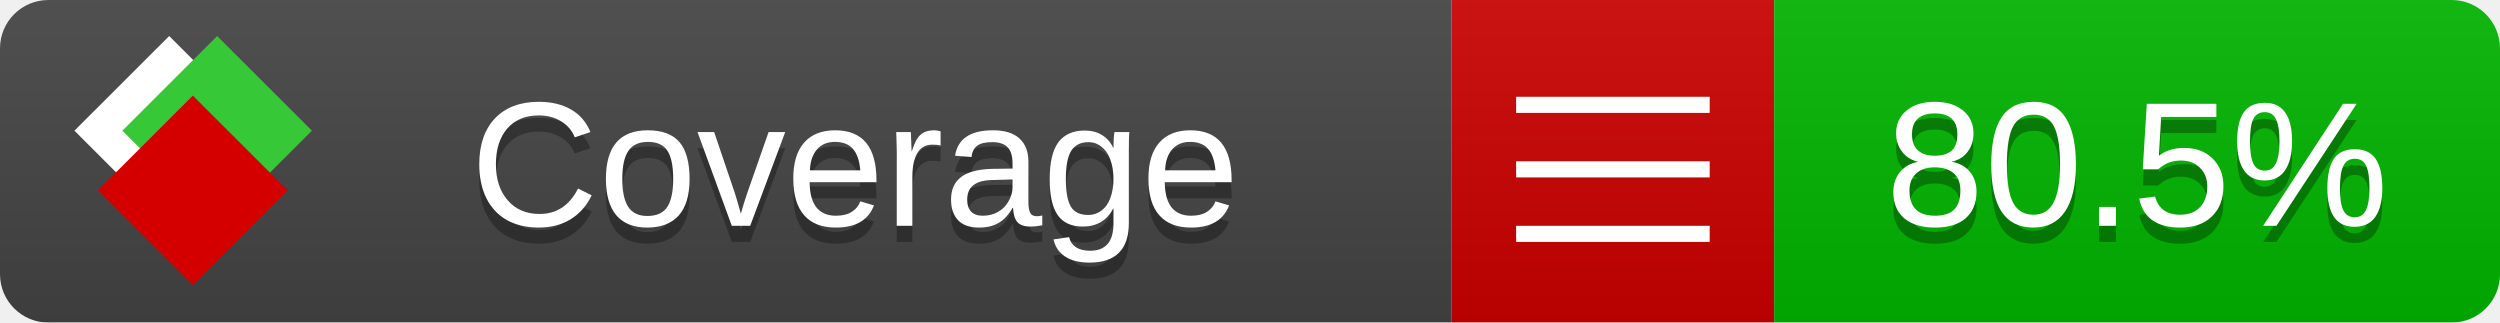
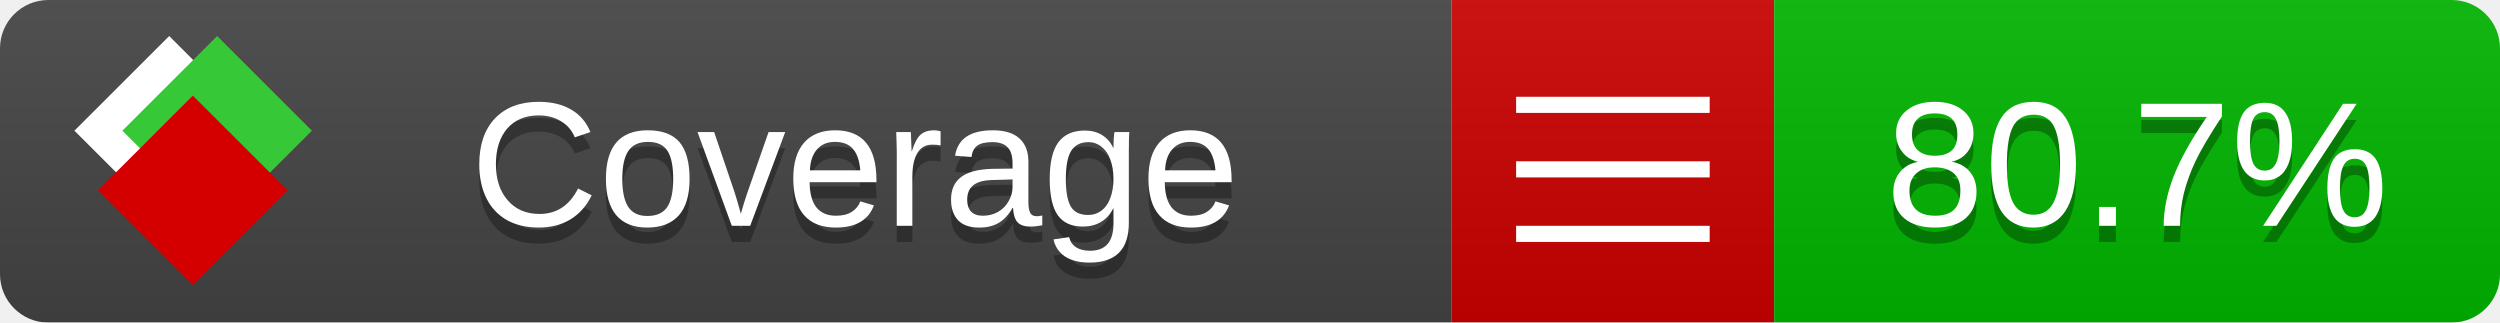
<svg xmlns="http://www.w3.org/2000/svg" xmlns:xlink="http://www.w3.org/1999/xlink" width="155" height="20">
  <style type="text/css">
          
            @keyframes fade1 {
                0% { visibility: visible; opacity: 1; }
               23% { visibility: visible; opacity: 1; }
               25% { visibility: hidden; opacity: 0; }
               48% { visibility: hidden; opacity: 0; }
               50% { visibility: hidden; opacity: 0; }
               73% { visibility: hidden; opacity: 0; }
               75% { visibility: hidden; opacity: 0; }
               98% { visibility: hidden; opacity: 0; }
              100% { visibility: visible; opacity: 1; }
            }
            @keyframes fade2 {
                0% { visibility: hidden; opacity: 0; }
               23% { visibility: hidden; opacity: 0; }
               25% { visibility: visible; opacity: 1; }
               48% { visibility: visible; opacity: 1; }
               50% { visibility: hidden; opacity: 0; }
               73% { visibility: hidden; opacity: 0; }
               75% { visibility: hidden; opacity: 0; }
               98% { visibility: hidden; opacity: 0; }
              100% { visibility: hidden; opacity: 0; }
            }
            @keyframes fade3 {
                0% { visibility: hidden; opacity: 0; }
               23% { visibility: hidden; opacity: 0; }
               25% { visibility: hidden; opacity: 0; }
               48% { visibility: hidden; opacity: 0; }
               50% { visibility: visible; opacity: 1; }
               73% { visibility: visible; opacity: 1; }
               75% { visibility: hidden; opacity: 0; }
               98% { visibility: hidden; opacity: 0; }
              100% { visibility: hidden; opacity: 0; }
            }
            @keyframes fade4 {
                0% { visibility: hidden; opacity: 0; }
               23% { visibility: hidden; opacity: 0; }
               25% { visibility: hidden; opacity: 0; }
               48% { visibility: hidden; opacity: 0; }
               50% { visibility: hidden; opacity: 0; }
               73% { visibility: hidden; opacity: 0; }
               75% { visibility: visible; opacity: 1; }
               98% { visibility: visible; opacity: 1; }
              100% { visibility: hidden; opacity: 0; }
            }
            .linecoverage {
                animation-duration: 15s;
                animation-name: fade1;
                animation-iteration-count: infinite;
            }
            .branchcoverage {
                animation-duration: 15s;
                animation-name: fade2;
                animation-iteration-count: infinite;
            }
            .methodcoverage {
                animation-duration: 15s;
                animation-name: fade3;
                animation-iteration-count: infinite;
            }
            .fullmethodcoverage {
                animation-duration: 15s;
                animation-name: fade4;
                animation-iteration-count: infinite;
            }
          
    </style>
  <defs>
    <linearGradient id="gradient" x2="0" y2="100%">
      <stop offset="0" stop-color="#bbb" stop-opacity=".1" />
      <stop offset="1" stop-opacity=".1" />
    </linearGradient>
    <linearGradient id="c">
      <stop offset="0" stop-color="#d40000" />
      <stop offset="1" stop-color="#ff2a2a" />
    </linearGradient>
    <linearGradient id="a">
      <stop offset="0" stop-color="#e0e0de" />
      <stop offset="1" stop-color="#fff" />
    </linearGradient>
    <linearGradient id="b">
      <stop offset="0" stop-color="#37c837" />
      <stop offset="1" stop-color="#217821" />
    </linearGradient>
    <linearGradient xlink:href="#a" id="e" x1="106.44" x2="69.96" y1="-11.96" y2="-46.84" gradientTransform="matrix(-.8426 -.00045 -.00045 -.8426 -94.27 -75.82)" gradientUnits="userSpaceOnUse" />
    <linearGradient xlink:href="#b" id="f" x1="56.19" x2="77.97" y1="-23.45" y2="10.62" gradientTransform="matrix(.8426 .00045 .00045 .8426 94.27 75.82)" gradientUnits="userSpaceOnUse" />
    <linearGradient xlink:href="#c" id="g" x1="79.98" x2="132.9" y1="10.79" y2="10.79" gradientTransform="matrix(.8426 .00045 .00045 .8426 94.27 75.82)" gradientUnits="userSpaceOnUse" />
    <mask id="mask">
      <rect width="155" height="20" rx="3" fill="#fff" />
    </mask>
    <g id="icon" transform="matrix(.04486 0 0 .04481 -.48 -.63)">
      <rect width="52.92" height="52.92" x="-109.72" y="-27.13" fill="url(#e)" transform="rotate(-135)" />
      <rect width="52.92" height="52.92" x="70.19" y="-39.18" fill="url(#f)" transform="rotate(45)" />
      <rect width="52.92" height="52.92" x="80.05" y="-15.74" fill="url(#g)" transform="rotate(45)" />
    </g>
  </defs>
  <g mask="url(#mask)">
    <rect x="0" y="0" width="90" height="20" fill="#444" />
    <rect x="90" y="0" width="20" height="20" fill="#c00" />
    <rect x="110" y="0" width="45" height="20" fill="#00B600" />
    <rect x="0" y="0" width="155" height="20" fill="url(#gradient)" />
  </g>
  <g>
    <path class="" stroke="#fff" d="M94 6.5 h12 M94 10.5 h12 M94 14.5 h12" />
  </g>
  <g fill="#fff" text-anchor="middle" font-family="Verdana,Arial,Geneva,sans-serif" font-size="11">
    <a xlink:href="https://github.com/danielpalme/ReportGenerator" target="_top">
      <use xlink:href="#icon" transform="translate(3,1) scale(3.5)" />
    </a>
    <text x="53" y="15" fill="#010101" fill-opacity=".3">Coverage</text>
    <text x="53" y="14" fill="#fff">Coverage</text>
-     <text class="" x="132.5" y="15" fill="#010101" fill-opacity=".3">80.5%</text>
-     <text class="" x="132.5" y="14">80.5%</text>
+     <text class="" x="132.5" y="15" fill="#010101" fill-opacity=".3">80.7%</text>
+     <text class="" x="132.5" y="14">80.7%</text>
  </g>
  <g>
    <rect class="" x="90" y="0" width="65" height="20" fill-opacity="0" />
  </g>
</svg>
